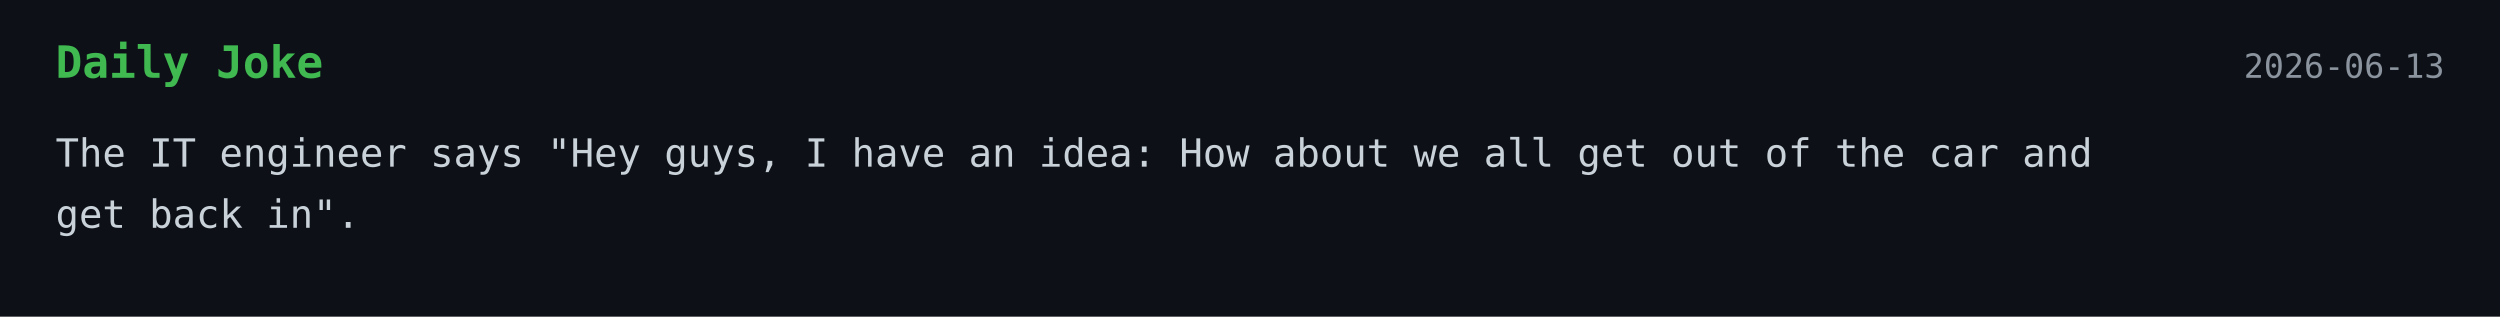
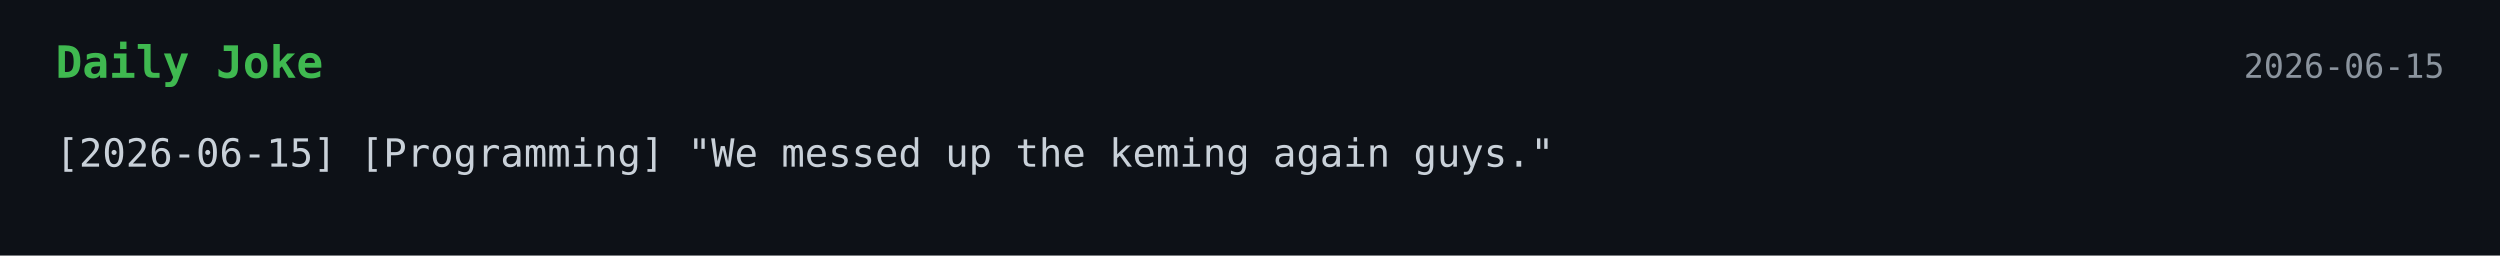
- <svg xmlns="http://www.w3.org/2000/svg" width="900" height="114">
+ <svg xmlns="http://www.w3.org/2000/svg" width="900" height="92">
  <style>
    .bg { fill: #0d1117; }
    .title { font: 700 16px monospace; fill: #3fb950; }
    .text { font: 14px monospace; fill: #c9d1d9; }
    .date { font: 12px monospace; fill: #8b949e; }
  </style>
  <rect width="100%" height="100%" class="bg" />
  <text x="20" y="28" class="title">Daily Joke</text>
-   <text x="880" y="28" text-anchor="end" class="date">2026-06-13</text>
-   <text x="20" y="60" class="text">The IT engineer says "Hey guys, I have an idea: How about we all get out of the car and</text>
-   <text x="20" y="82" class="text">get back in".</text>
+   <text x="880" y="28" text-anchor="end" class="date">2026-06-15</text>
+   <text x="20" y="60" class="text">[2026-06-15] [Programming] "We messed up the keming again guys."</text>
</svg>
